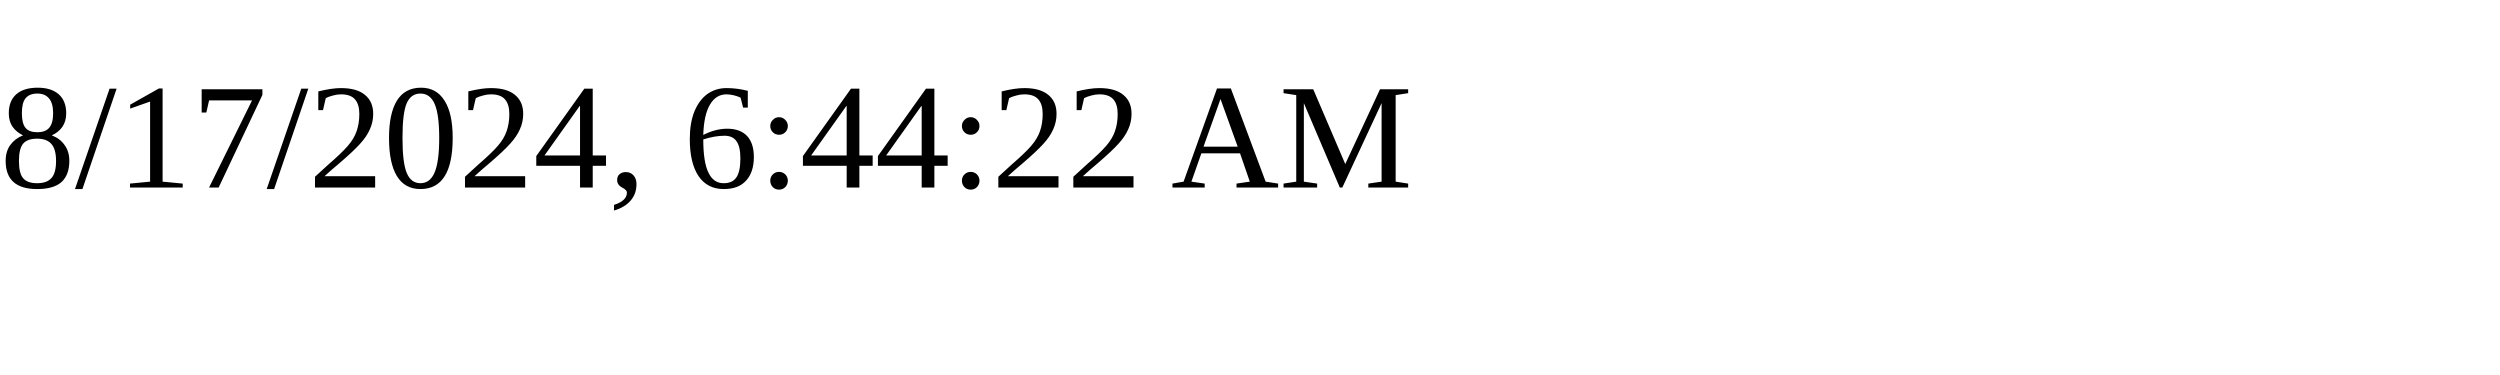
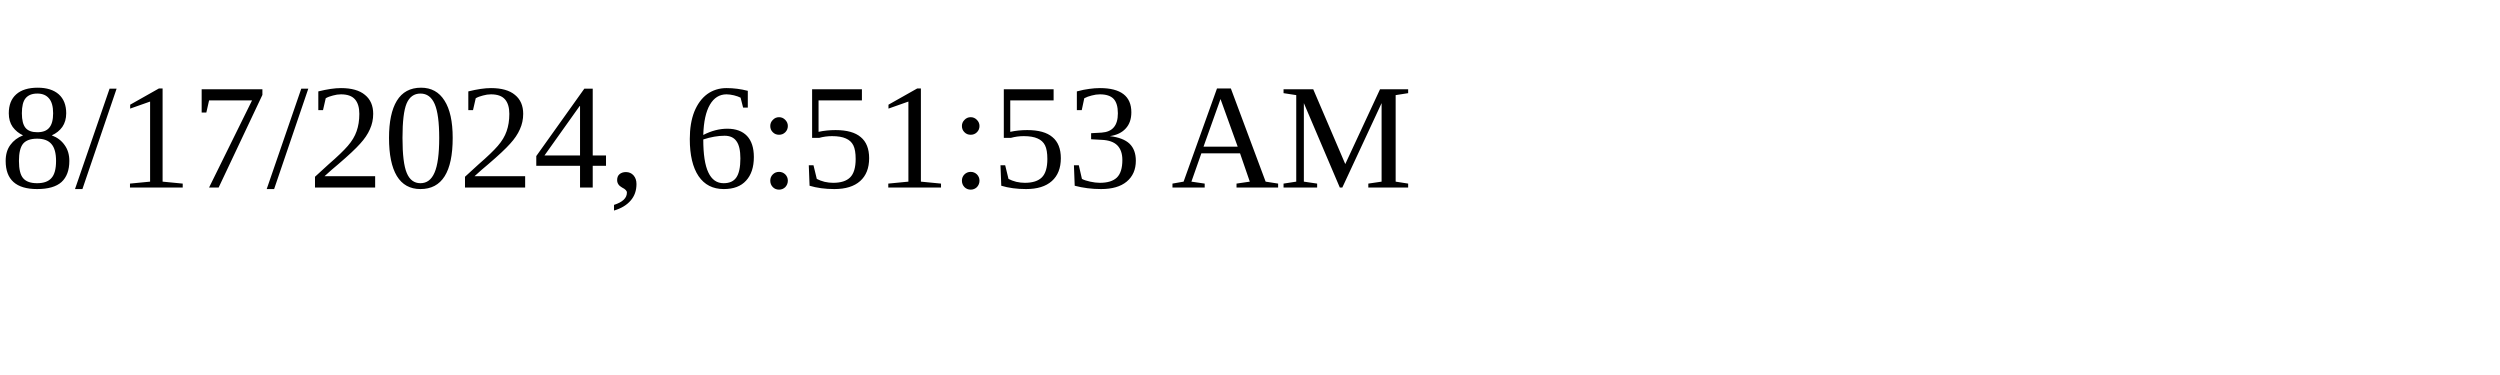
<svg xmlns="http://www.w3.org/2000/svg" height="30" width="200">
-   <text x="0" y="15">8/17/2024, 6:44:22 AM</text>
+   <text x="0" y="15">8/17/2024, 6:51:53 AM</text>
</svg>
